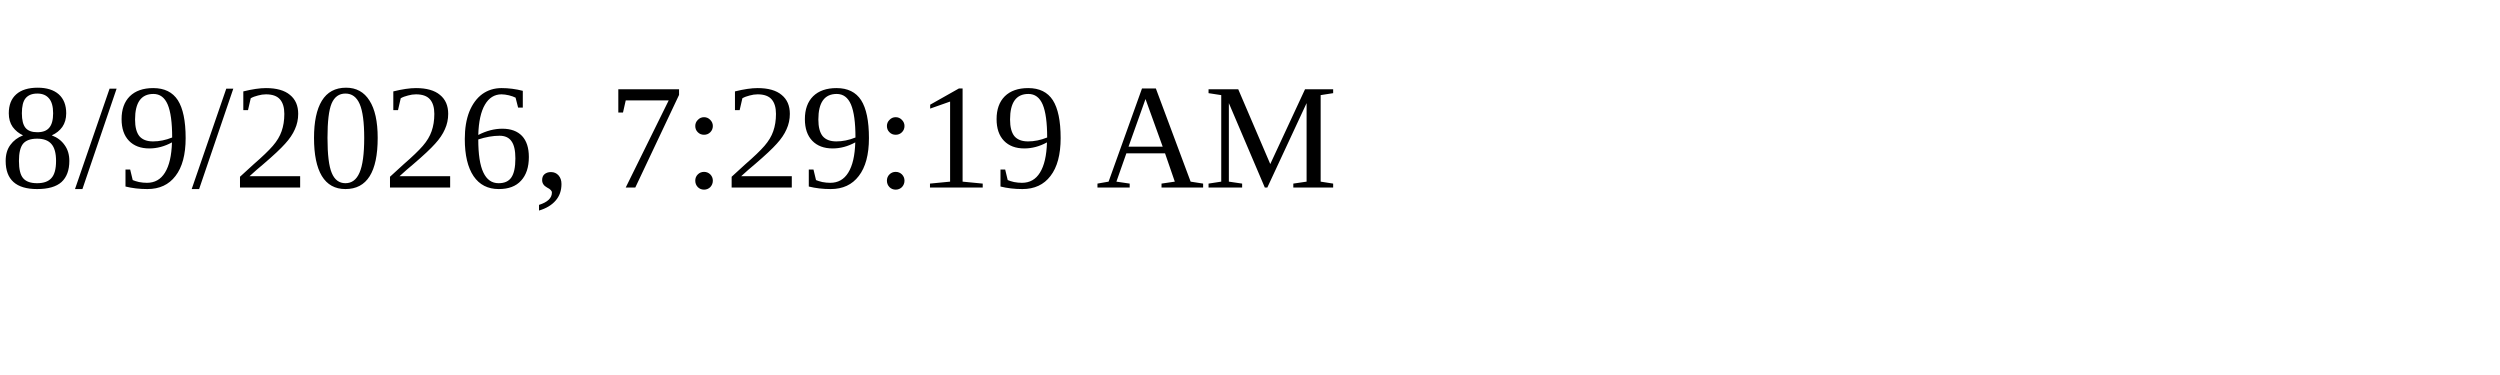
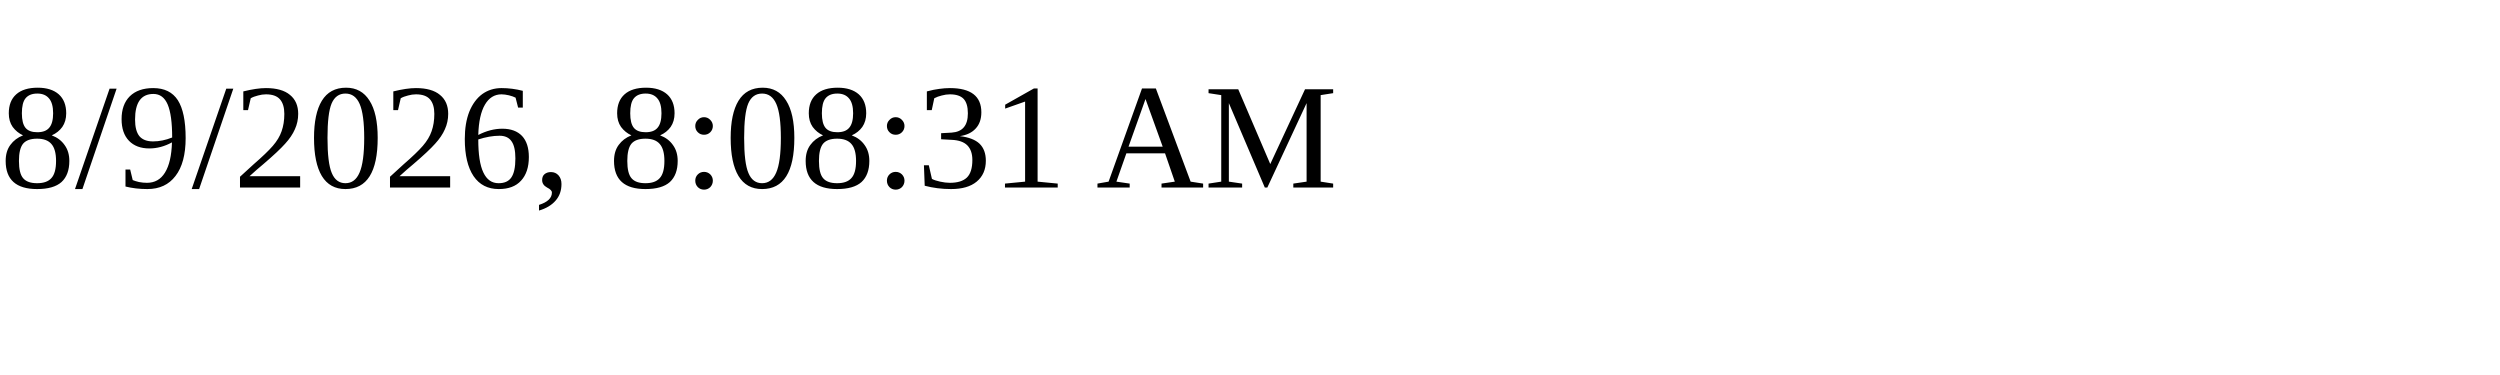
<svg xmlns="http://www.w3.org/2000/svg" height="30" width="200">
-   <text x="0" y="15">8/9/2026, 7:29:19 AM</text>
+   <text x="0" y="15">8/9/2026, 8:08:31 AM</text>
</svg>
